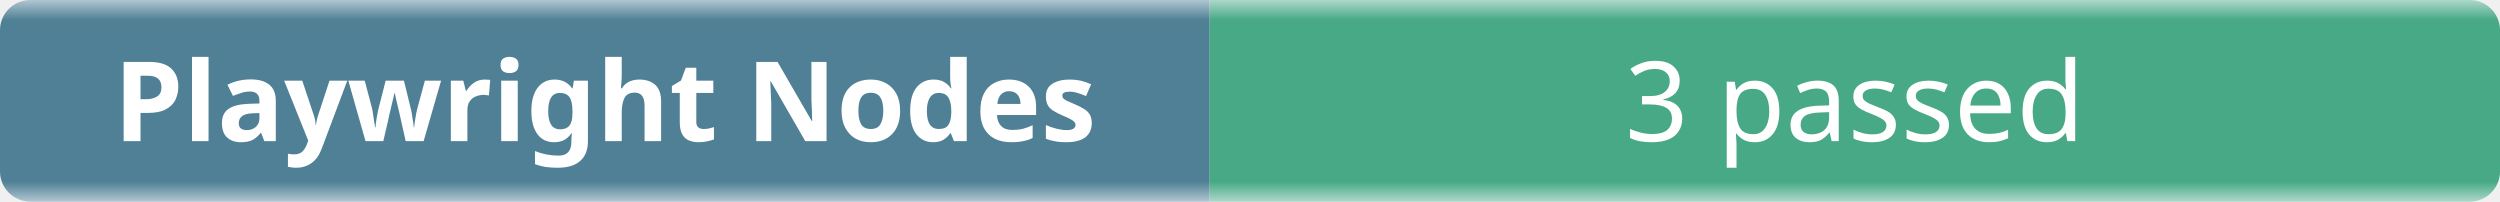
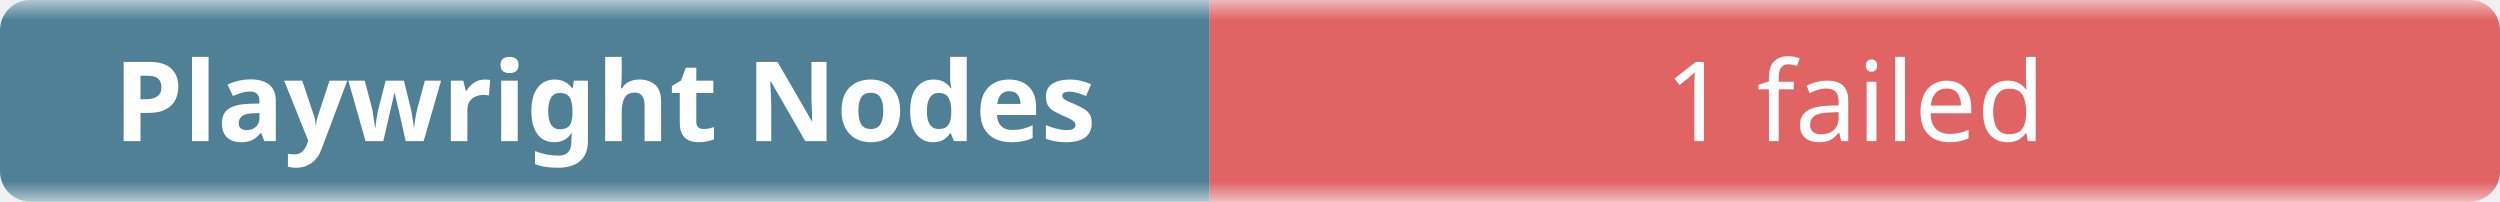
- <svg xmlns="http://www.w3.org/2000/svg" width="248" height="20" role="img" aria-label="Playwright Nodes: 3 passed">
+ <svg xmlns="http://www.w3.org/2000/svg" width="248" height="20" role="img" aria-label="Playwright Nodes: 1 failed">
  <linearGradient id="b" x2="0" y2="100%">
    <stop offset="0" stop-color="#f8fafc" stop-opacity=".7" />
    <stop offset=".1" stop-color="#eef2f7" stop-opacity=".3" />
    <stop offset=".9" stop-color="#eef2f7" stop-opacity=".3" />
    <stop offset="1" stop-color="#f8fafc" stop-opacity=".7" />
  </linearGradient>
  <mask id="m">
    <rect width="248" height="20" rx="3" fill="#fff" />
  </mask>
  <g mask="url(#m)">
    <rect width="120" height="20" fill="#0b4f6c" />
-     <rect x="120" width="128" height="20" fill="#008a56" />
+     <rect x="120" width="128" height="20" fill="#dc2626" />
    <rect width="248" height="20" fill="url(#b)" />
  </g>
  <g fill="#fff" text-anchor="middle" font-family="ui-sans-serif,system-ui,sans-serif" font-size="11">
    <text x="60" y="14" font-weight="600">Playwright Nodes</text>
-     <text x="184" y="14">3 passed</text>
+     <text x="184" y="14">1 failed</text>
  </g>
</svg>
